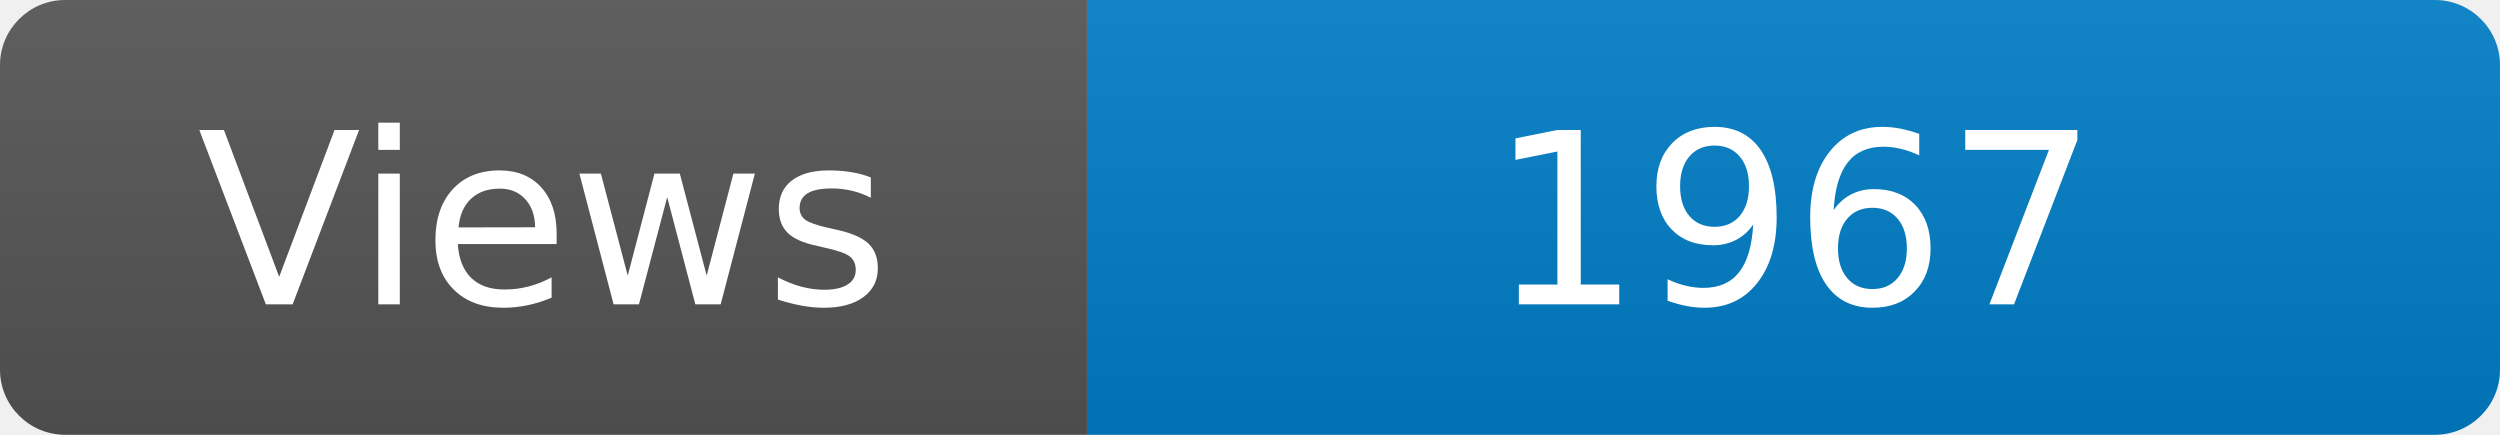
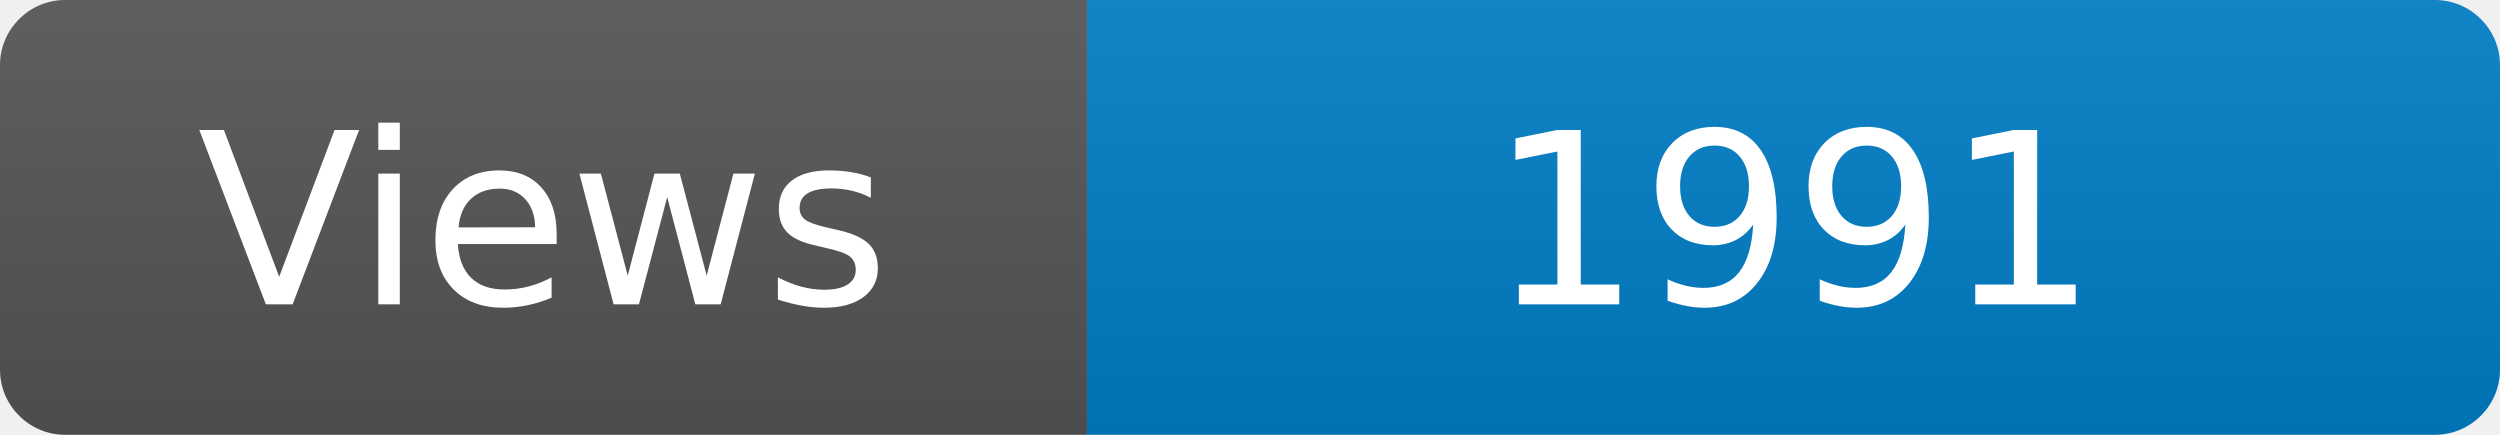
<svg xmlns="http://www.w3.org/2000/svg" width="115" height="20" role="img" aria-label="Maintained?: yes">
  <linearGradient id="s" x2="0" y2="100%">
    <stop offset="0" stop-color="#bbb" stop-opacity=".1" />
    <stop offset="1" stop-opacity=".1" />
  </linearGradient>
  <clipPath id="r">
    <rect width="115" height="20" rx="3" fill="#fff" />
  </clipPath>
  <g clip-path="url(#r)">
    <rect width="50" height="20" fill="#555" />
    <rect x="50" width="160" height="20" fill="#007ec6" />
    <rect width="115" height="20" fill="url(#s)" />
  </g>
  <g fill="#fff" text-anchor="middle" font-family="Verdana,Geneva,DejaVu Sans,sans-serif" font-size="110">
    <text x="250" y="140" transform="scale(.1)" fill="#fff">Views</text>
-     <text x="825" y="140" transform="scale(.1)" fill="#fff">1967</text>
+     <text x="825" y="140" transform="scale(.1)" fill="#fff">1991</text>
  </g>
</svg>
